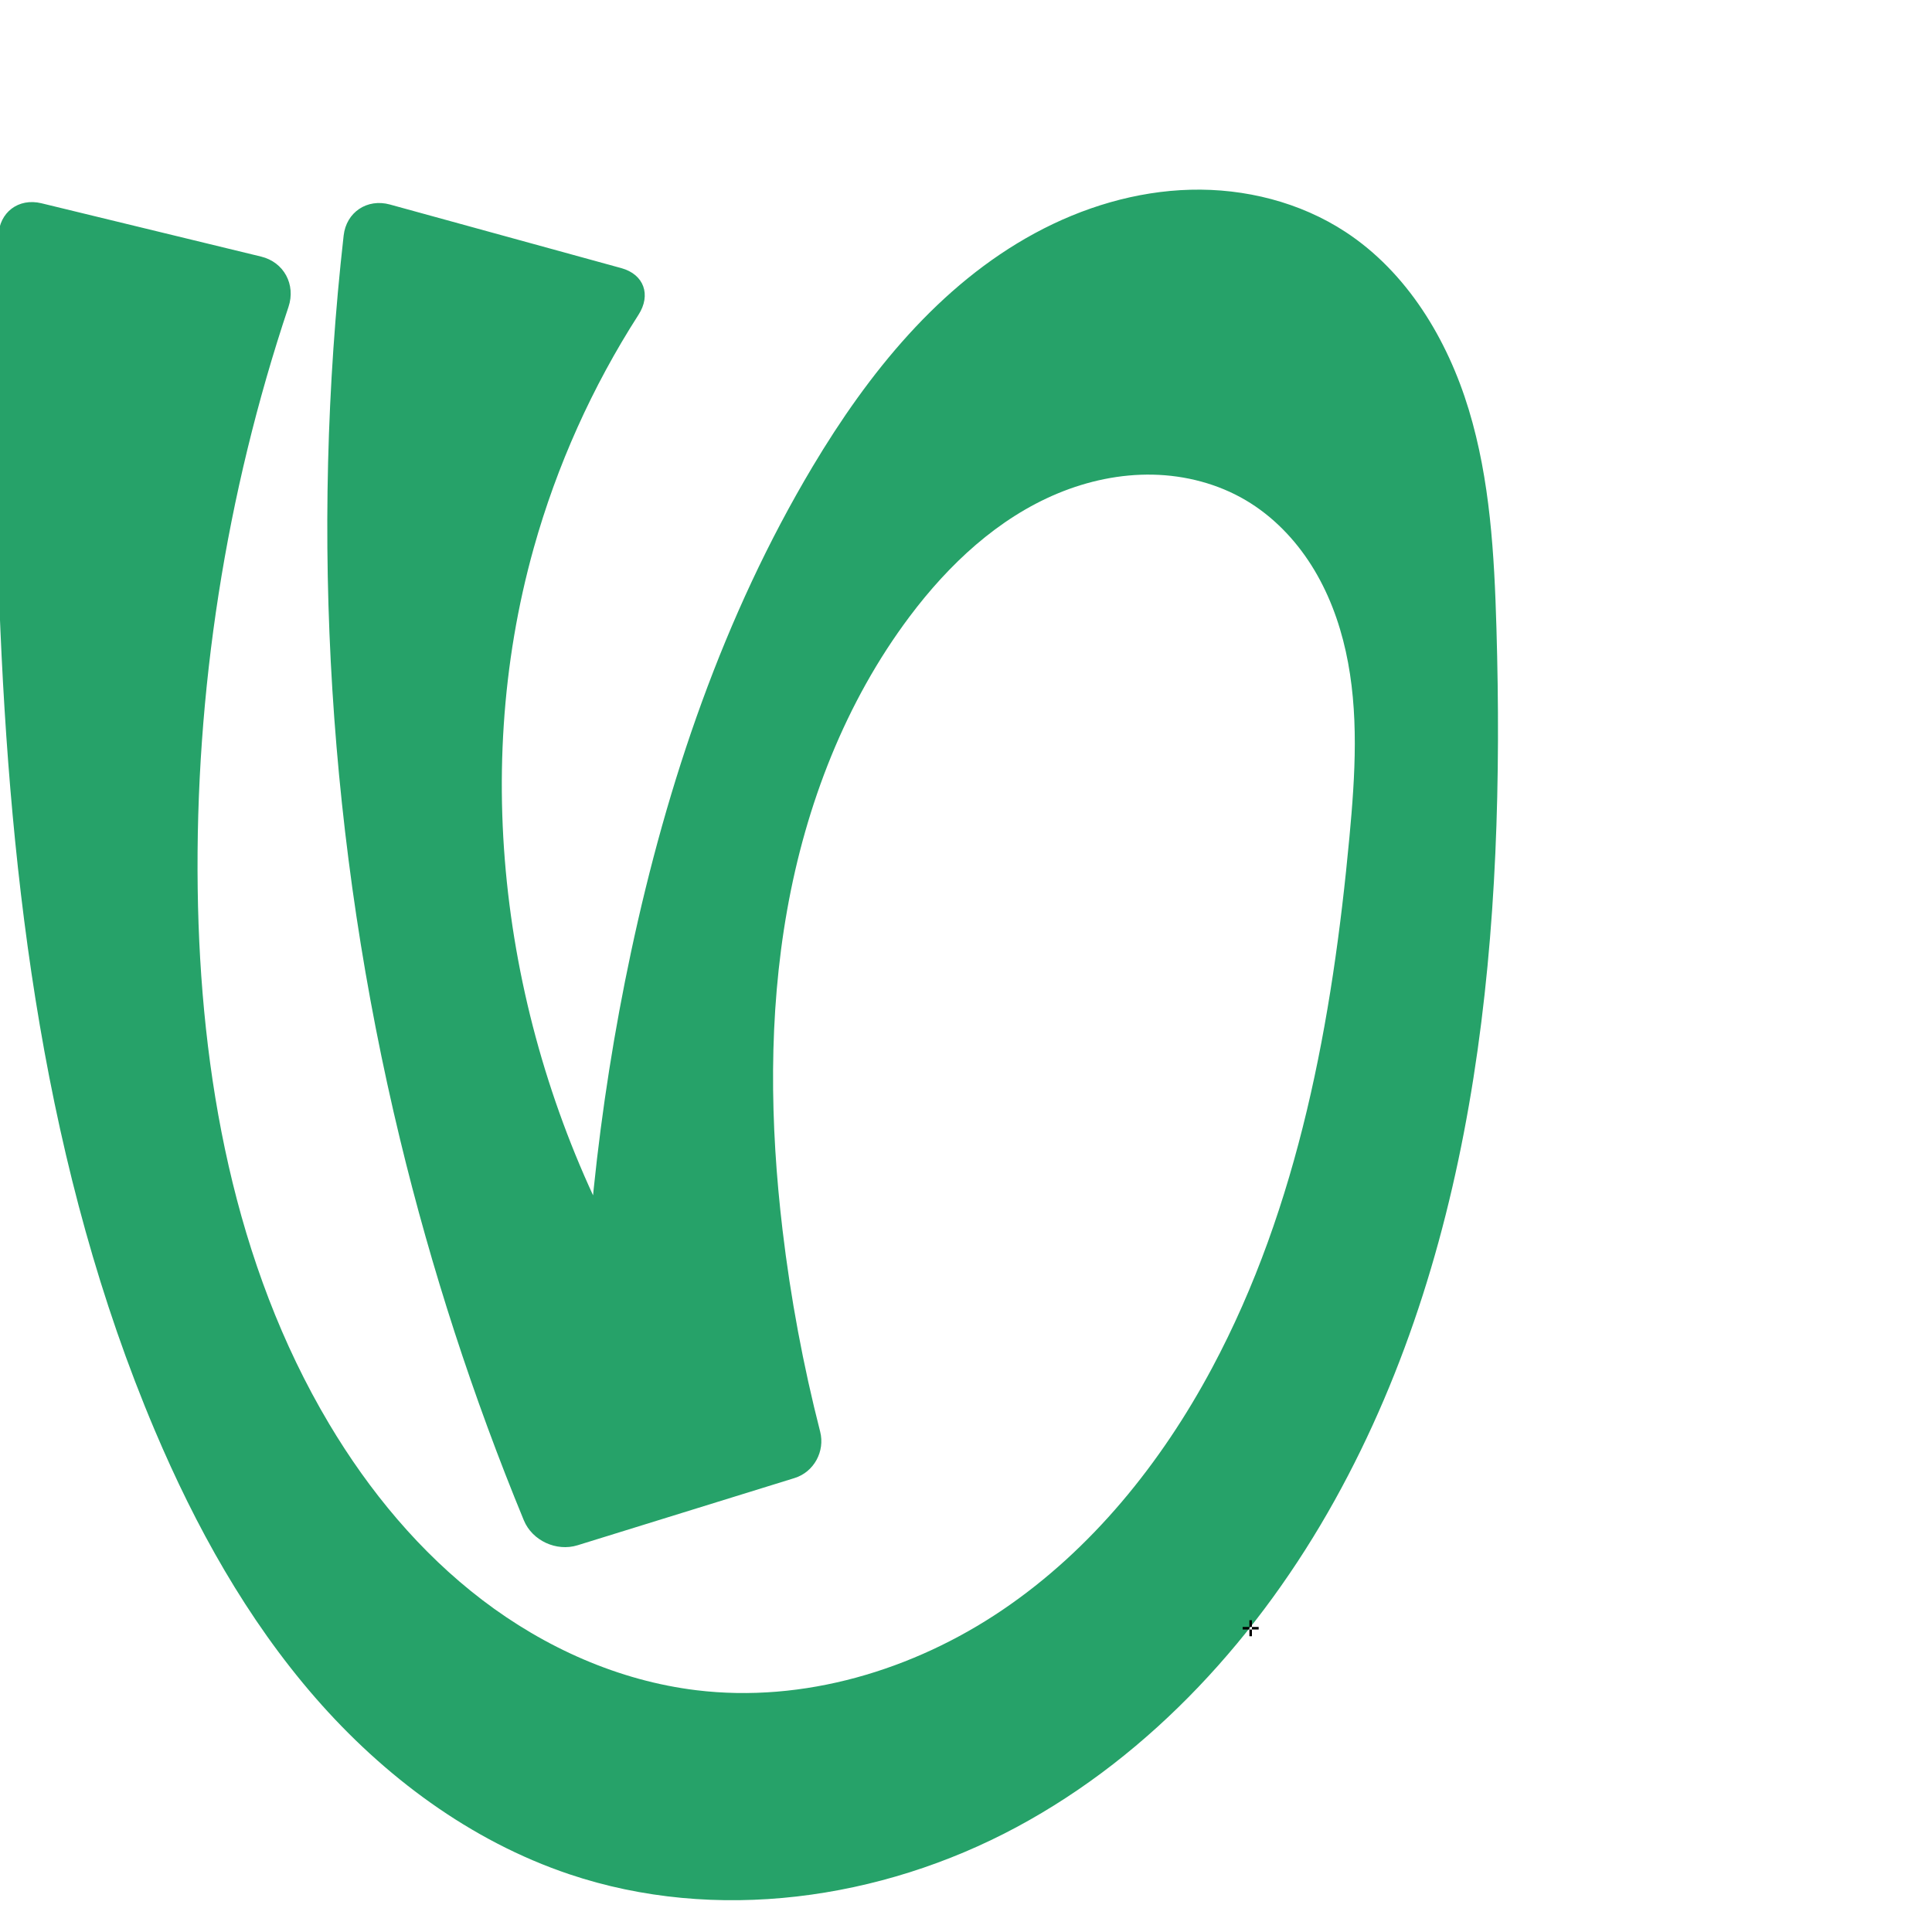
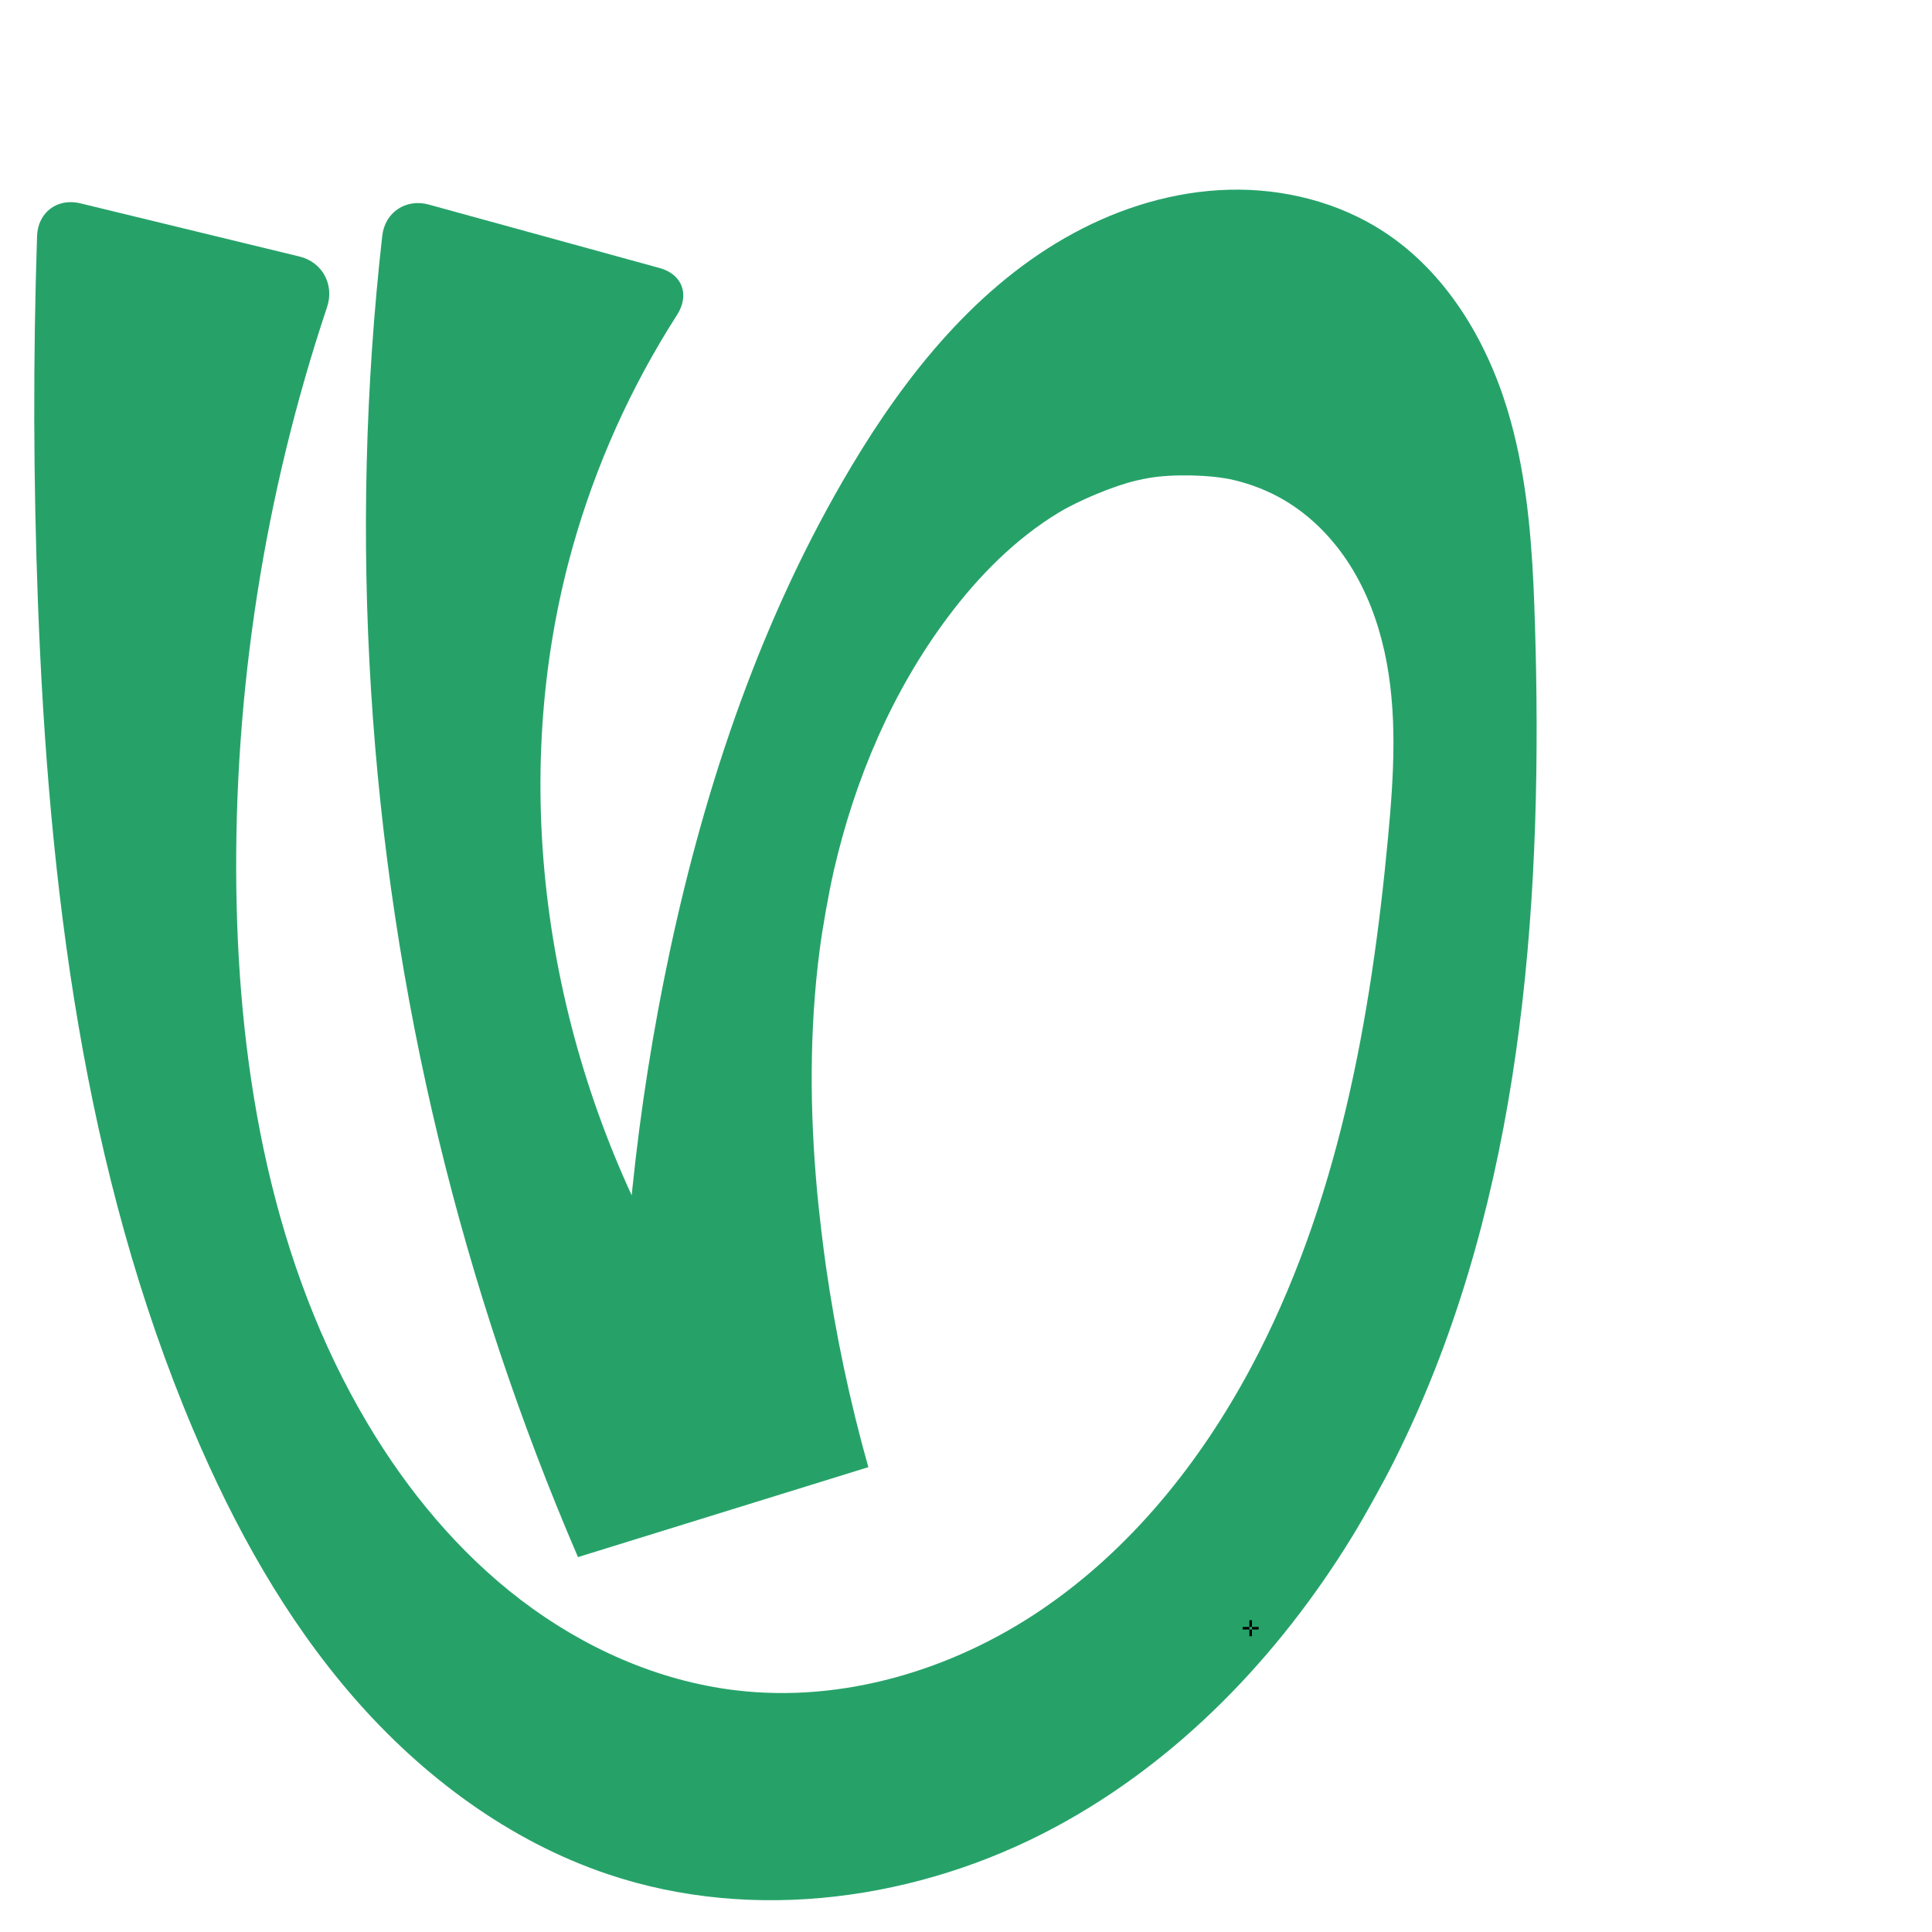
<svg xmlns="http://www.w3.org/2000/svg" xml:space="preserve" width="1000" height="1000" version="1.1" style="clip-rule:evenodd;fill-rule:evenodd;image-rendering:optimizeQuality;shape-rendering:geometricPrecision;text-rendering:geometricPrecision" viewBox="0 0 1000 1000" id="svg10">
  <defs id="defs4">
    <style type="text/css" id="style2">
   
    .fil0 {fill:#EF7F1A;fill-rule:nonzero}
   
  </style>
  </defs>
-   <path style="clip-rule:evenodd;display:inline;fill:#26a269;fill-rule:nonzero;stroke:none;stroke-width:2.095px;stroke-linecap:butt;stroke-linejoin:miter;stroke-opacity:1;image-rendering:optimizeQuality;shape-rendering:geometricPrecision;text-rendering:geometricPrecision" d="m 405.046,636.671 c -6.536,-55.028 -7.323,-111.065 2.378,-165.624 9.7,-54.559 30.185,-107.699 63.458,-152.012 20.198,-26.899 45.647,-50.803 76.719,-63.688 15.536,-6.443 32.34,-10.023 49.155,-9.666 16.815,0.357 33.628,4.72 48.106,13.279 13.838,8.18 25.336,20.051 33.923,33.641 8.587,13.589 14.324,28.867 17.792,44.563 6.936,31.393 4.881,64.016 1.896,96.027 -8.849,94.901 -26.195,190.907 -71.146,274.954 -26.3,49.174 -62.313,93.928 -108.495,125.185 -46.182,31.257 -103.028,48.262 -158.385,41.527 C 320.199,869.959 281.905,852.768 249.667,828.178 217.429,803.589 191.083,771.786 170.336,736.951 121.134,654.336 103.635,556.176 102.327,460.028 c -1.388,-102.076 14.595,-204.361 46.991,-301.167 3.869,-11.562 -2.344,-23.18 -14.192,-26.056 L 21.454,105.208 C 9.605,102.332 -0.415,109.876 -0.816,122.062 -2.901,185.456 -2.745,248.925 -0.348,312.309 5.168,458.209 23.163,605.941 80.133,740.372 c 21.07,49.718 47.58,97.579 83.035,138.307 35.455,40.728 80.273,74.169 131.446,91.405 75.651,25.48 161.251,13.409 231.574,-24.366 70.323,-37.775 125.983,-99.523 164.74,-169.31 75.218,-135.442 88.166,-296.55 83.625,-451.41 -1.116,-38.063 -3.262,-76.547 -14.324,-112.984 -11.062,-36.437 -31.955,-71.095 -63.805,-91.967 -23.54,-15.426 -52.09,-22.569 -80.225,-21.843 -28.135,0.726 -55.822,9.105 -80.567,22.513 -49.49,26.816 -86.184,72.476 -115.031,120.81 -46.041,77.142 -75.276,163.426 -93.989,251.292 -17.223,80.869 -25.775,163.583 -25.46,246.265 l 60.486,-27.813 C 346.253,690.305 332.377,668.231 320.153,645.277 261.661,535.446 242.709,403.427 276.28,283.606 c 11.943,-42.629 30.298,-83.451 54.218,-120.701 6.587,-10.258 2.856,-20.892 -8.901,-24.124 L 201.813,105.852 c -11.757,-3.232 -22.576,3.949 -23.943,16.064 -17.599,156.042 -7.694,315.159 29.197,467.799 16.251,67.241 37.693,133.227 64.065,197.18 4.354,10.559 16.875,16.318 27.786,12.939 l 112.339,-34.798 c 10.048,-3.112 15.86,-13.839 13.252,-24.029 -8.779,-34.299 -15.287,-69.179 -19.463,-104.336 z" id="path1087-1-75" />
+   <path style="clip-rule:evenodd;display:inline;fill:#26a269;fill-rule:nonzero;stroke:none;stroke-width:2.095px;stroke-linecap:butt;stroke-linejoin:miter;stroke-opacity:1;image-rendering:optimizeQuality;shape-rendering:geometricPrecision;text-rendering:geometricPrecision" d="M 449.45,759.4 299.163,805.953 C 269.085,736.081 244.938,663.657 227.067,589.715 190.186,437.118 180.276,278.048 197.855,122.048 c 1.373,-12.189 12.258,-19.413 24.086,-16.161 l 119.528,32.858 c 11.827,3.251 15.581,13.949 8.957,24.271 -23.885,37.22 -42.215,78.003 -54.146,120.589 -33.571,119.822 -14.618,251.84 43.873,361.672 12.224,22.954 26.1,45.028 41.485,65.995 l -60.486,27.813 c -0.314,-82.683 8.237,-165.396 25.46,-246.265 18.713,-87.866 47.949,-174.15 93.989,-251.292 28.847,-48.334 65.541,-93.994 115.031,-120.81 24.745,-13.408 52.433,-21.787 80.567,-22.513 28.135,-0.726 56.685,6.417 80.225,21.843 31.85,20.872 52.743,55.529 63.805,91.967 8.927,29.407 12.048,60.147 13.506,90.923 0.577,12.179 1.123,31.941 1.341,44.132 2.517,140.616 -11.028,285.109 -73.825,409.826 -5.483,10.889 -15.079,28.184 -21.457,38.574 -37.997,61.894 -89.758,115.952 -153.605,150.248 -70.323,37.775 -155.923,49.846 -231.574,24.366 C 263.441,952.848 218.623,919.407 183.168,878.679 147.713,837.951 121.202,790.09 100.133,740.372 43.163,605.941 25.168,458.209 19.652,312.309 17.257,248.969 17.1,185.545 19.18,122.195 19.582,109.935 29.663,102.346 41.583,105.24 L 154.997,132.774 c 11.92,2.894 18.17,14.581 14.279,26.214 -32.368,96.768 -48.336,199.009 -46.949,301.041 1.308,96.147 18.806,194.308 68.009,276.922 20.747,34.835 47.093,66.638 79.331,91.228 32.238,24.59 70.532,41.781 110.781,46.678 55.357,6.736 112.203,-10.269 158.385,-41.527 46.182,-31.257 82.195,-76.011 108.495,-125.185 44.951,-84.047 62.298,-180.053 71.146,-274.954 2.985,-32.011 5.039,-64.634 -1.896,-96.027 -3.468,-15.696 -9.205,-30.974 -17.792,-44.563 -8.587,-13.589 -20.085,-25.46 -33.923,-33.641 -8.148,-4.817 -17.036,-8.305 -26.247,-10.497 -11.839,-2.818 -31.842,-3.165 -43.835,-1.076 -2.069,0.36 -4.128,0.775 -6.177,1.241 -11.874,2.703 -30.243,10.406 -40.661,16.717 -22.336,13.53 -41.297,32.699 -57.059,53.691 -29.138,38.805 -48.468,84.38 -59.338,131.748 -2.554,11.131 -5.787,29.378 -7.265,40.703 -5.451,41.771 -5.17,84.218 -1.245,126.246 0.978,10.473 2.994,27.411 4.483,37.823 5.01,35.048 12.341,69.764 21.933,103.845 z" id="path1087-1-75" />
  <text text-anchor="middle" x="647.333" y="846.905" id="bottom" style="clip-rule:evenodd;fill-rule:evenodd;image-rendering:optimizeQuality;shape-rendering:geometricPrecision;text-rendering:geometricPrecision">✛</text>
</svg>
